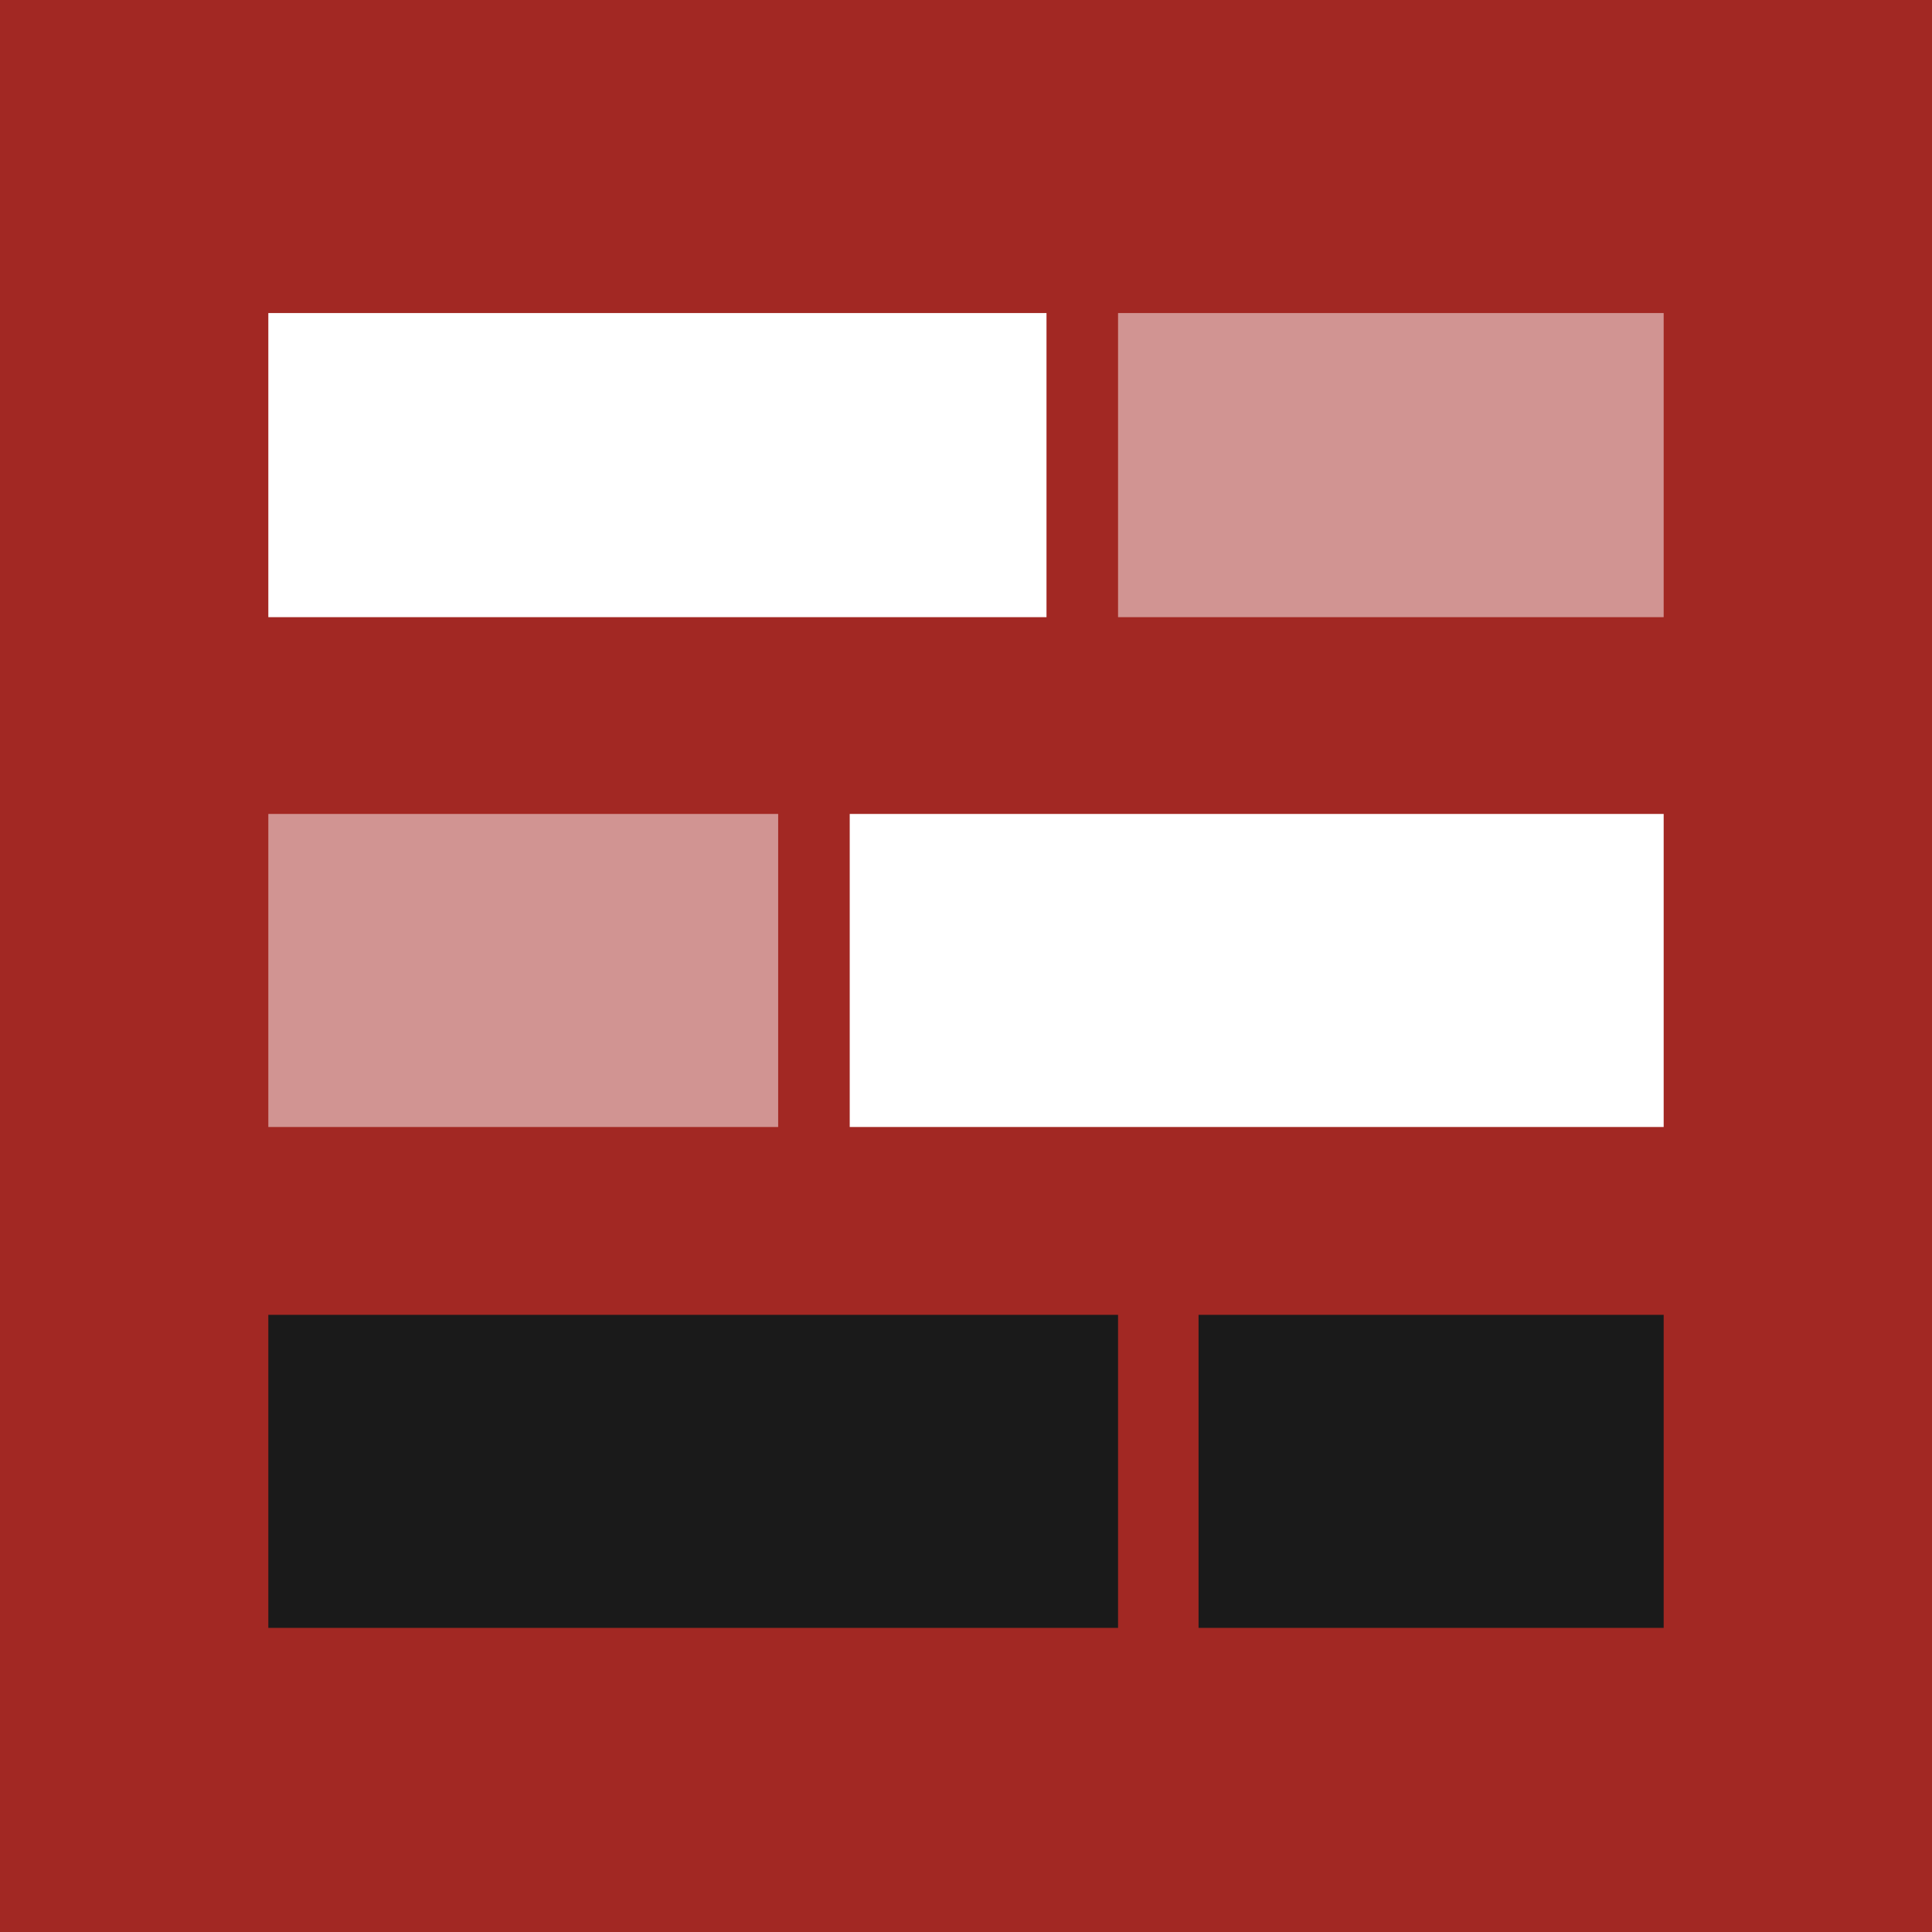
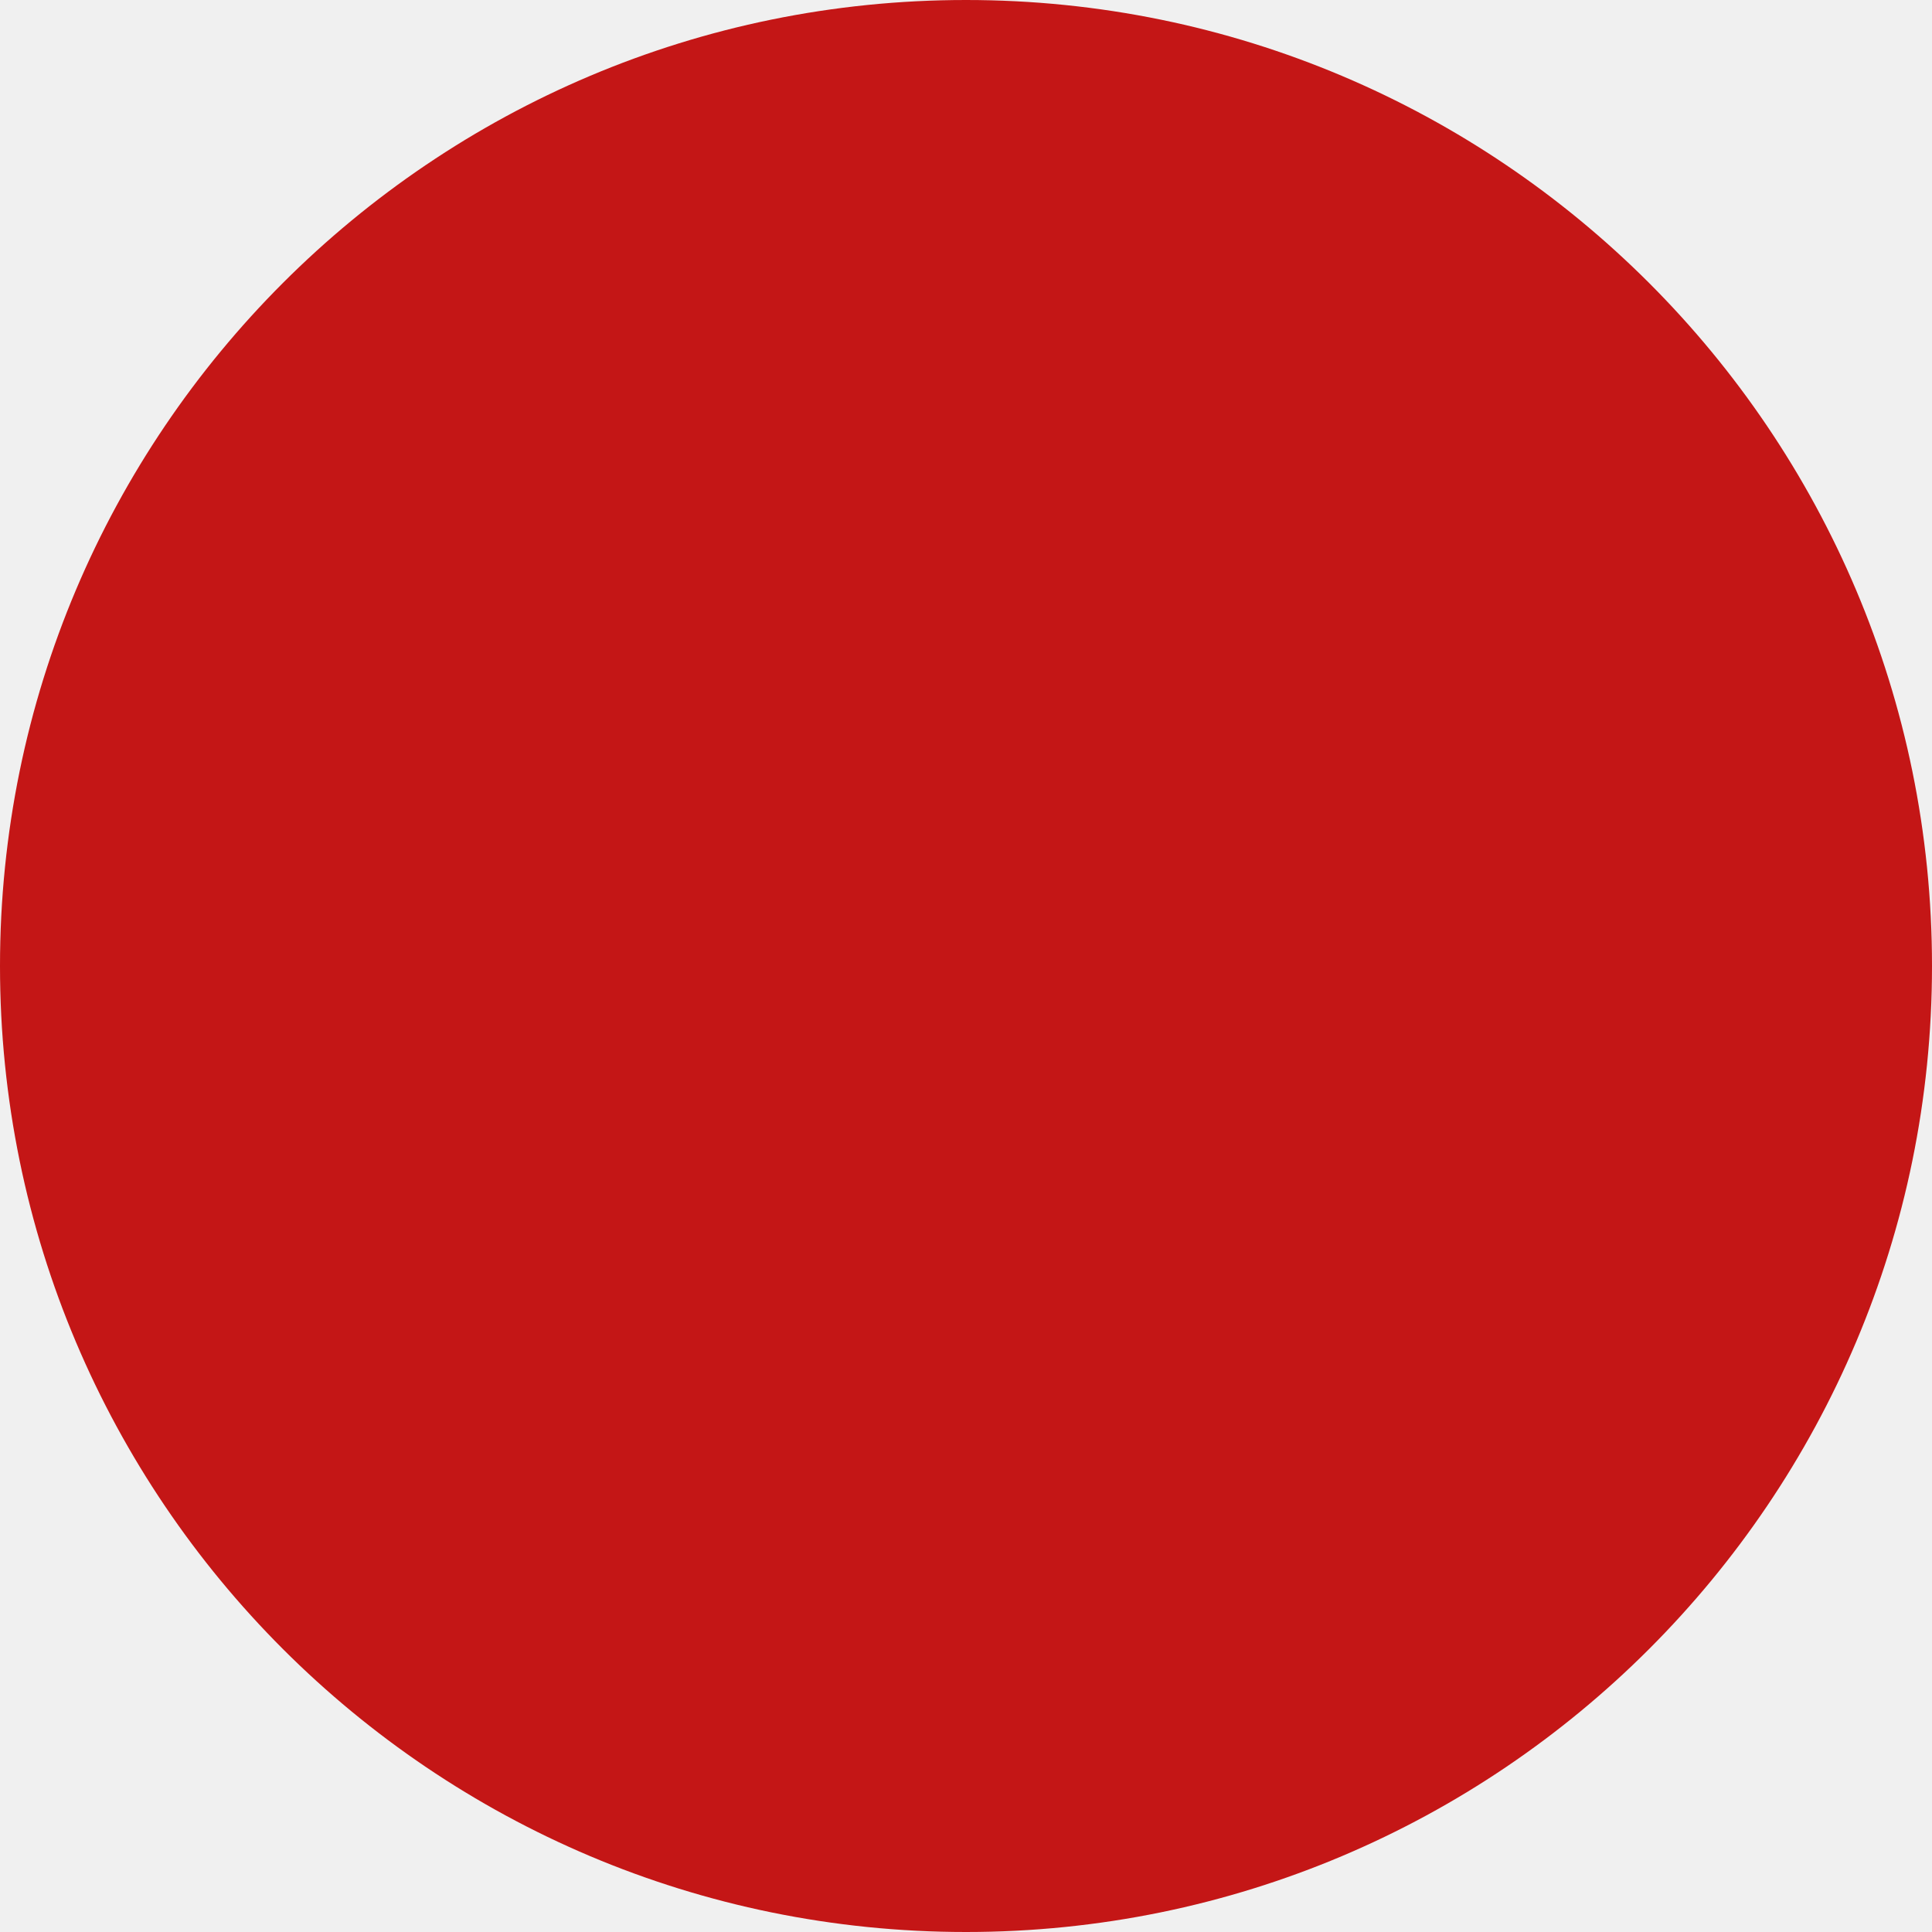
- <svg xmlns="http://www.w3.org/2000/svg" viewBox="0 0 216 216">
-   <rect width="216" height="216" fill="#a22823" />
-   <rect x="30" y="35" width="87" height="34" fill="#ffffff" />
-   <rect x="125" y="35" width="61" height="34" fill="#d19492" />
-   <rect x="30" y="91" width="57" height="35" fill="#d19492" />
-   <rect x="95" y="91" width="91" height="35" fill="#ffffff" />
-   <rect x="30" y="147" width="95" height="35" fill="#1a1a1a" />
-   <rect x="134" y="147" width="52" height="35" fill="#1a1a1a" />
+ <svg xmlns="http://www.w3.org/2000/svg" viewBox="0 0 32 32">
+   <circle cx="16" cy="16" r="16" fill="#c41616" />
</svg>
